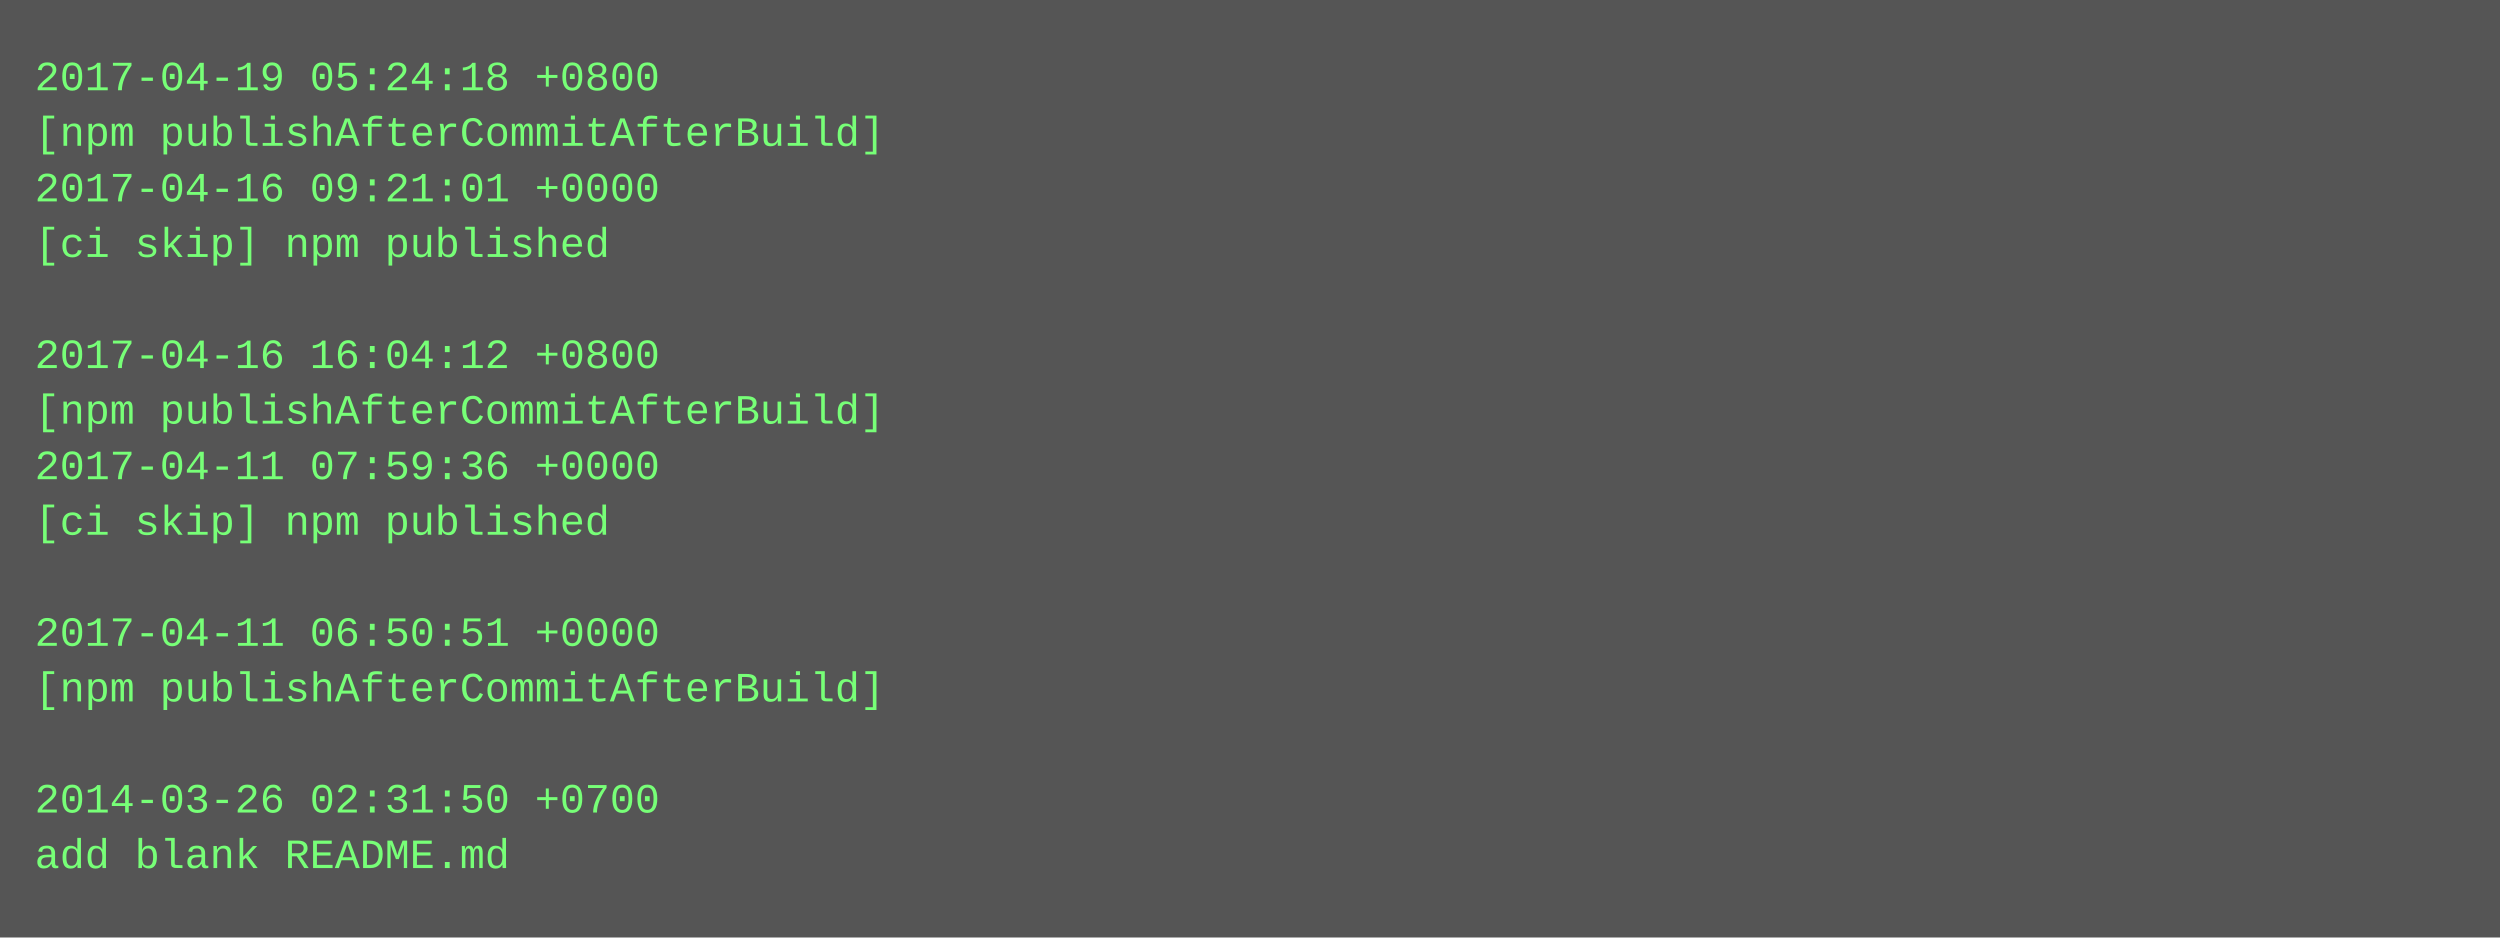
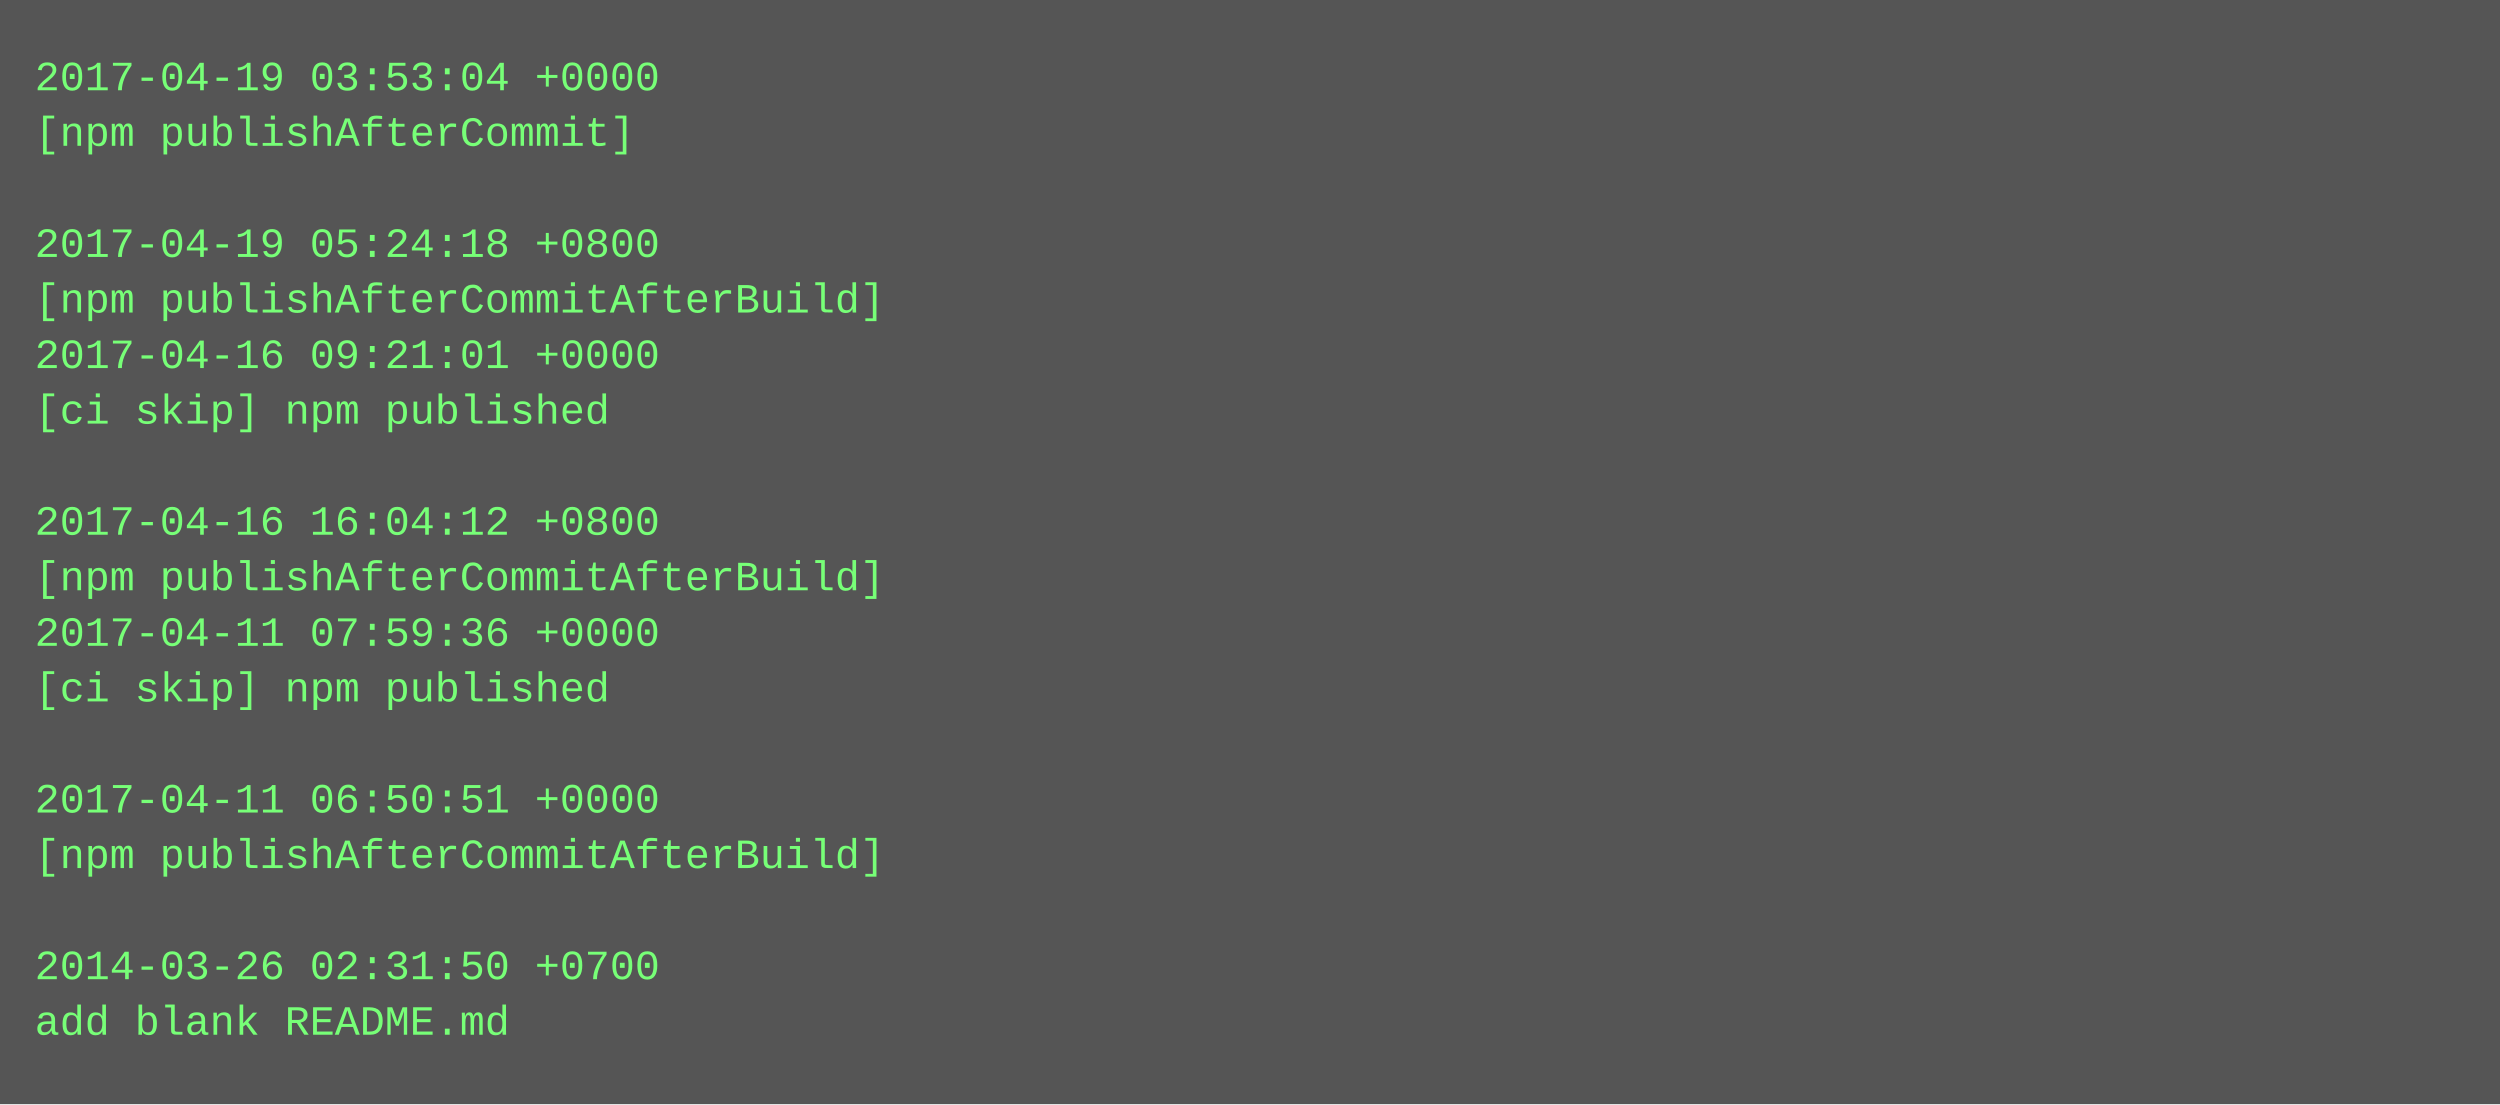
- <svg xmlns="http://www.w3.org/2000/svg" height="270" width="720">
-   <rect height="270" fill="#555" width="720" />
+ <svg xmlns="http://www.w3.org/2000/svg" height="318" width="720">
+   <rect height="318" fill="#555" width="720" />
  <text fill="#7f7" font-family="Courier New" font-size="12" xml:space="preserve">
-     <tspan x="10" y="26">2017-04-19 05:24:18 +0800</tspan>
-     <tspan x="10" y="42">[npm publishAfterCommitAfterBuild]</tspan>
-     <tspan x="10" y="58">2017-04-16 09:21:01 +0000</tspan>
-     <tspan x="10" y="74">[ci skip] npm published</tspan>
-     <tspan x="10" y="90" />
-     <tspan x="10" y="106">2017-04-16 16:04:12 +0800</tspan>
-     <tspan x="10" y="122">[npm publishAfterCommitAfterBuild]</tspan>
-     <tspan x="10" y="138">2017-04-11 07:59:36 +0000</tspan>
-     <tspan x="10" y="154">[ci skip] npm published</tspan>
-     <tspan x="10" y="170" />
-     <tspan x="10" y="186">2017-04-11 06:50:51 +0000</tspan>
-     <tspan x="10" y="202">[npm publishAfterCommitAfterBuild]</tspan>
+     <tspan x="10" y="26">2017-04-19 03:53:04 +0000</tspan>
+     <tspan x="10" y="42">[npm publishAfterCommit]</tspan>
+     <tspan x="10" y="58" />
+     <tspan x="10" y="74">2017-04-19 05:24:18 +0800</tspan>
+     <tspan x="10" y="90">[npm publishAfterCommitAfterBuild]</tspan>
+     <tspan x="10" y="106">2017-04-16 09:21:01 +0000</tspan>
+     <tspan x="10" y="122">[ci skip] npm published</tspan>
+     <tspan x="10" y="138" />
+     <tspan x="10" y="154">2017-04-16 16:04:12 +0800</tspan>
+     <tspan x="10" y="170">[npm publishAfterCommitAfterBuild]</tspan>
+     <tspan x="10" y="186">2017-04-11 07:59:36 +0000</tspan>
+     <tspan x="10" y="202">[ci skip] npm published</tspan>
    <tspan x="10" y="218" />
-     <tspan x="10" y="234">2014-03-26 02:31:50 +0700</tspan>
-     <tspan x="10" y="250">add blank README.md</tspan>
+     <tspan x="10" y="234">2017-04-11 06:50:51 +0000</tspan>
+     <tspan x="10" y="250">[npm publishAfterCommitAfterBuild]</tspan>
+     <tspan x="10" y="266" />
+     <tspan x="10" y="282">2014-03-26 02:31:50 +0700</tspan>
+     <tspan x="10" y="298">add blank README.md</tspan>
  </text>
</svg>
